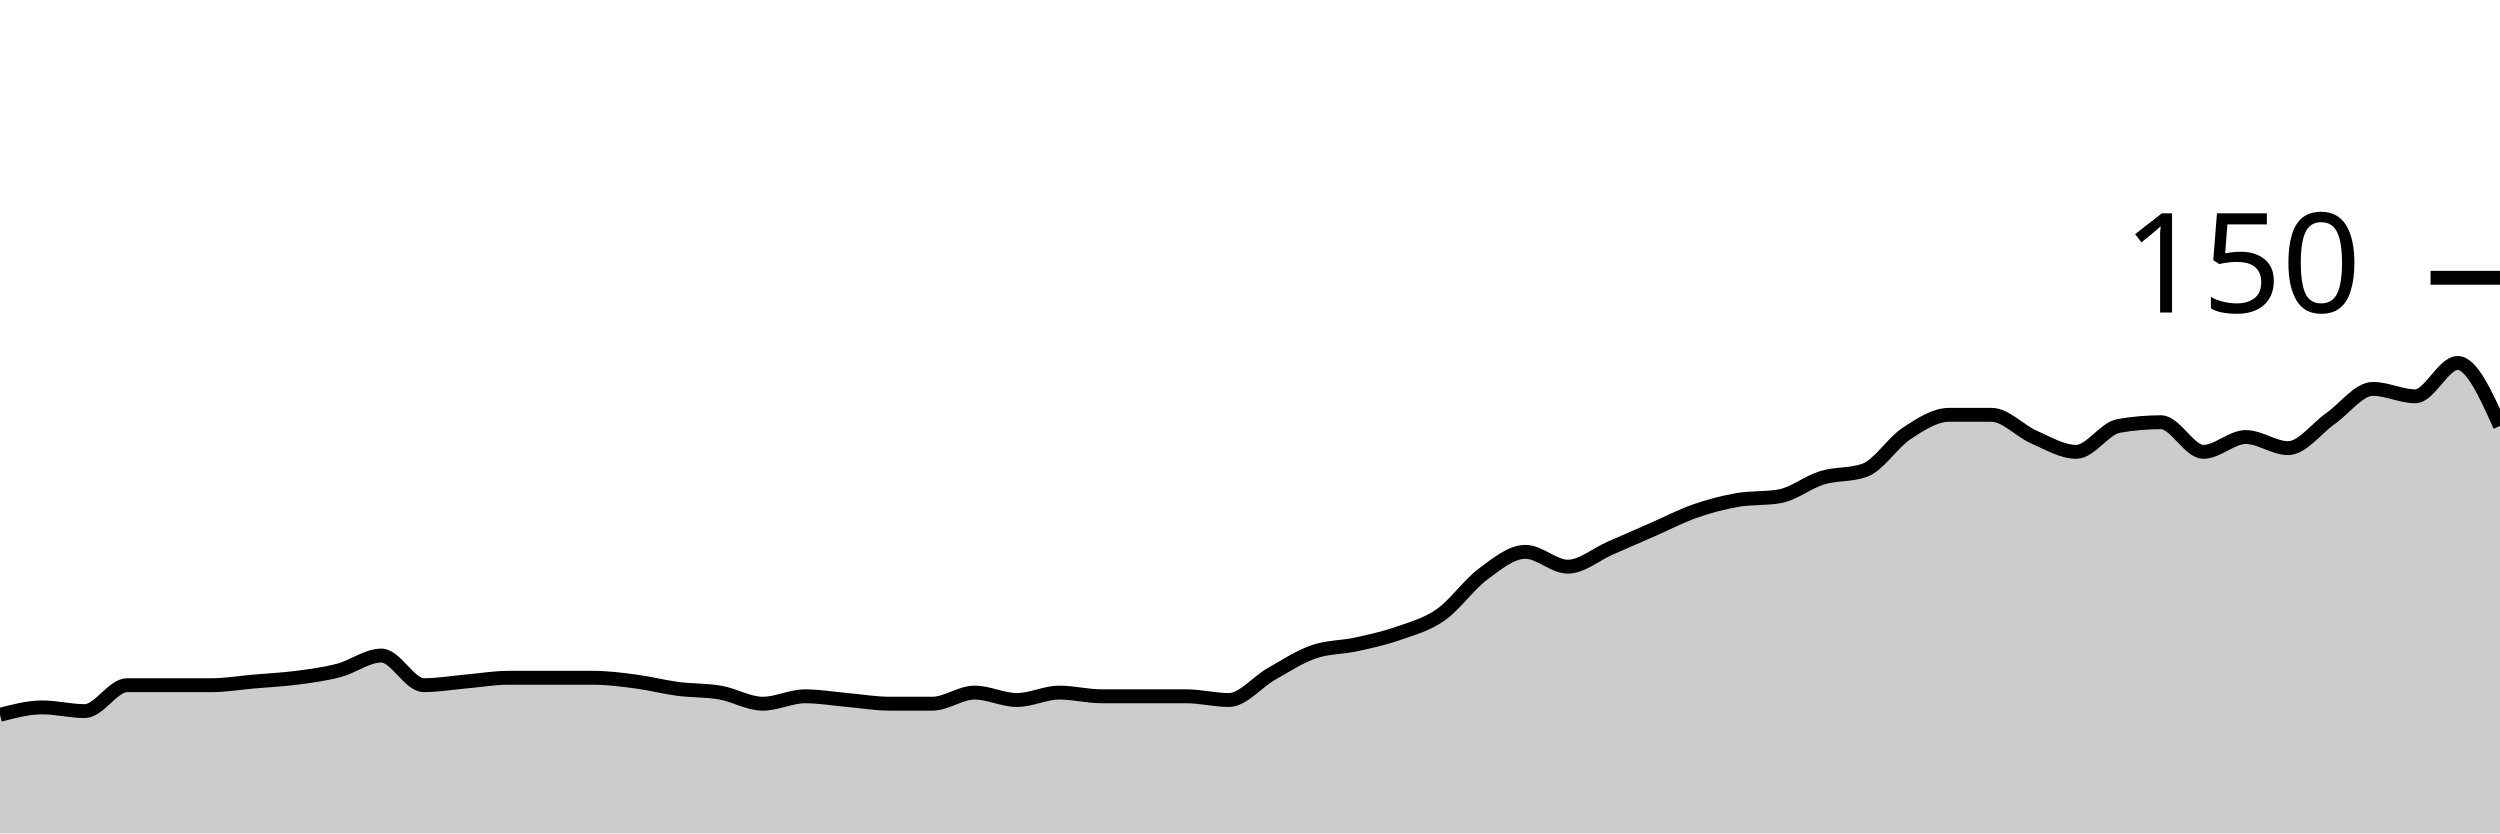
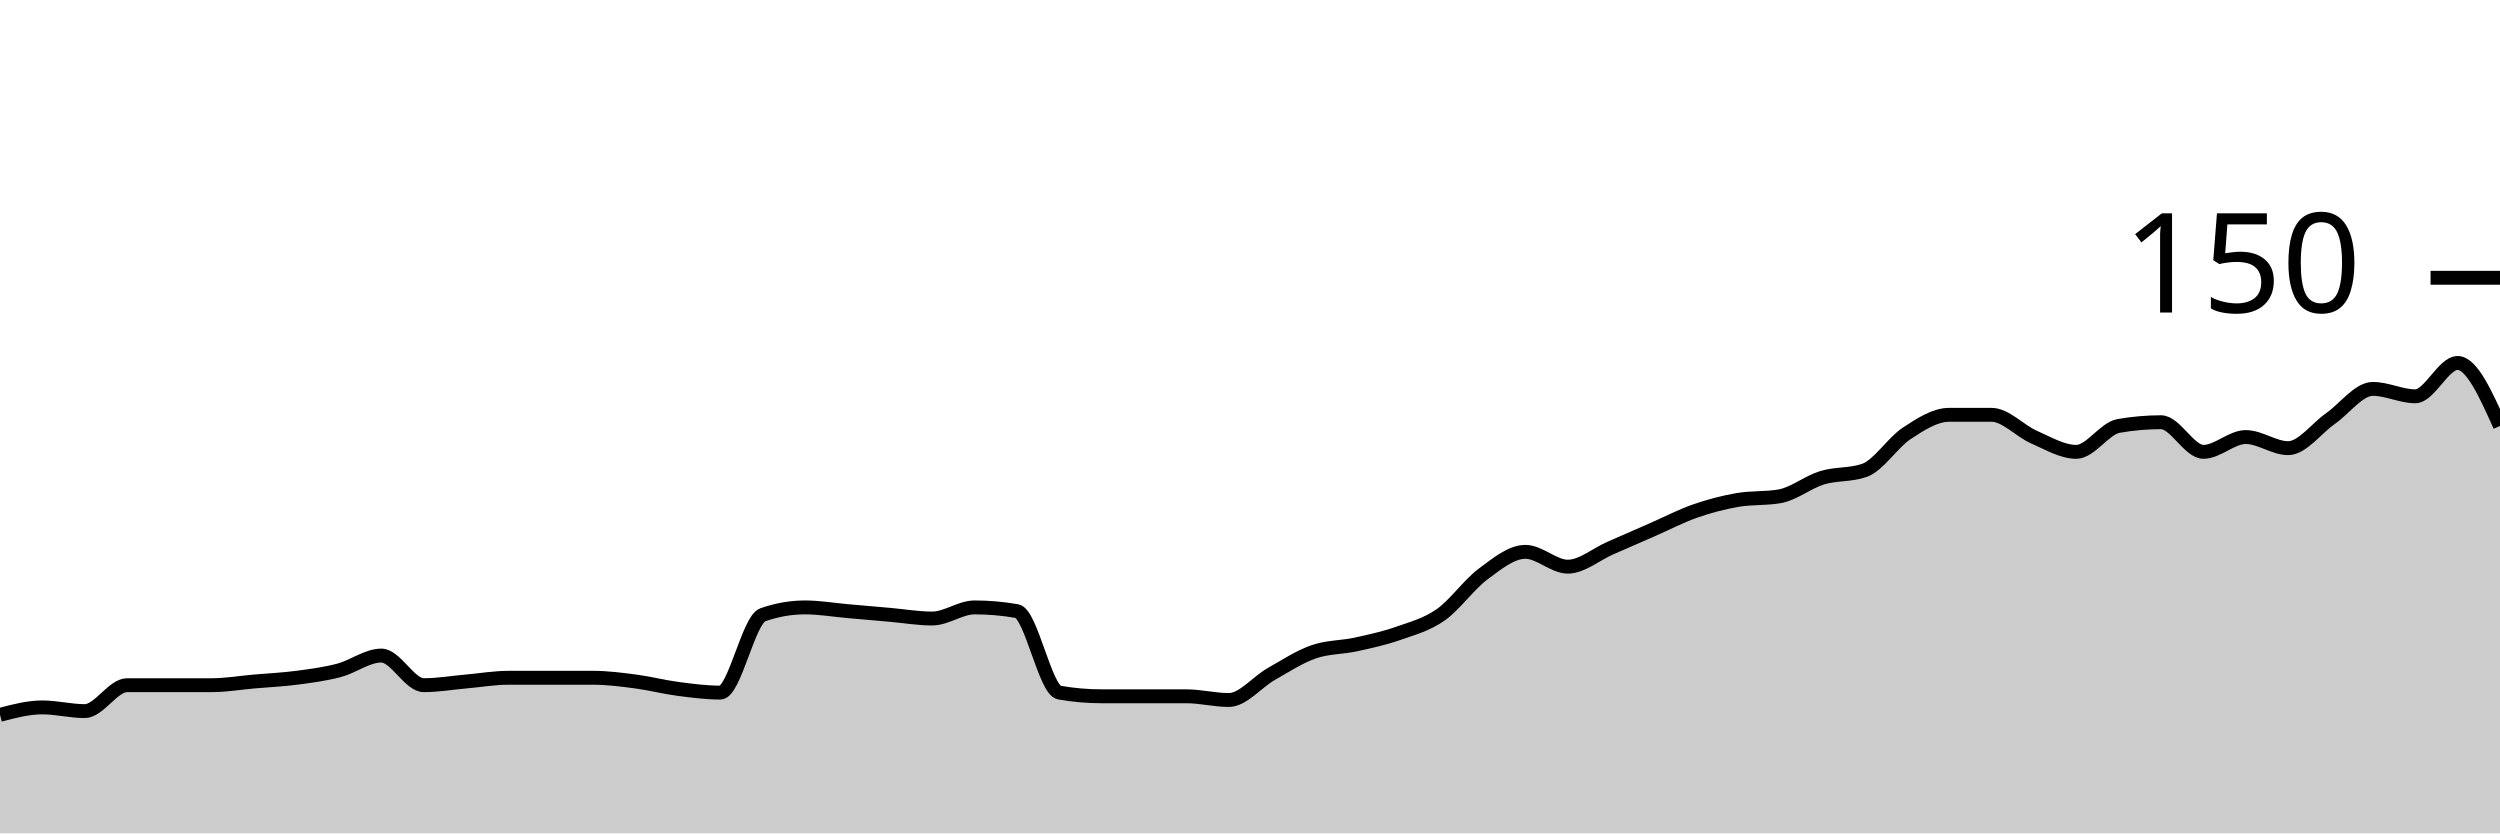
<svg xmlns="http://www.w3.org/2000/svg" viewBox="0 0 180 60">
  <g transform="translate(0,20)">
-     <path class="area" fill="rgba(0, 0, 0, 0.2)" d="M0,31.467C1.017,31.2,2.034,30.933,3.051,30.933C4.068,30.933,5.085,31.2,6.102,31.2C7.119,31.2,8.136,29.333,9.153,29.333C10.169,29.333,11.186,29.333,12.203,29.333C13.22,29.333,14.237,29.333,15.254,29.333C16.271,29.333,17.288,29.156,18.305,29.067C19.322,28.978,20.339,28.933,21.356,28.8C22.373,28.667,23.39,28.533,24.407,28.267C25.424,28,26.441,27.2,27.458,27.2C28.475,27.2,29.492,29.333,30.508,29.333C31.525,29.333,32.542,29.156,33.559,29.067C34.576,28.978,35.593,28.8,36.61,28.8C37.627,28.8,38.644,28.8,39.661,28.8C40.678,28.8,41.695,28.8,42.712,28.8C43.729,28.8,44.746,28.933,45.763,29.067C46.78,29.2,47.797,29.467,48.814,29.6C49.831,29.733,50.847,29.689,51.864,29.867C52.881,30.044,53.898,30.667,54.915,30.667C55.932,30.667,56.949,30.133,57.966,30.133C58.983,30.133,60,30.311,61.017,30.4C62.034,30.489,63.051,30.667,64.068,30.667C65.085,30.667,66.102,30.667,67.119,30.667C68.136,30.667,69.153,29.867,70.169,29.867C71.186,29.867,72.203,30.4,73.22,30.4C74.237,30.4,75.254,29.867,76.271,29.867C77.288,29.867,78.305,30.133,79.322,30.133C80.339,30.133,81.356,30.133,82.373,30.133C83.39,30.133,84.407,30.133,85.424,30.133C86.441,30.133,87.458,30.4,88.475,30.4C89.492,30.4,90.508,29.111,91.525,28.533C92.542,27.956,93.559,27.289,94.576,26.933C95.593,26.578,96.61,26.622,97.627,26.4C98.644,26.178,99.661,25.956,100.678,25.6C101.695,25.244,102.712,24.978,103.729,24.267C104.746,23.556,105.763,22.089,106.78,21.333C107.797,20.578,108.814,19.733,109.831,19.733C110.847,19.733,111.864,20.8,112.881,20.8C113.898,20.8,114.915,19.911,115.932,19.467C116.949,19.022,117.966,18.578,118.983,18.133C120,17.689,121.017,17.156,122.034,16.8C123.051,16.444,124.068,16.178,125.085,16C126.102,15.822,127.119,15.911,128.136,15.733C129.153,15.556,130.169,14.711,131.186,14.4C132.203,14.089,133.22,14.222,134.237,13.867C135.254,13.511,136.271,11.867,137.288,11.2C138.305,10.533,139.322,9.867,140.339,9.867C141.356,9.867,142.373,9.867,143.39,9.867C144.407,9.867,145.424,11.022,146.441,11.467C147.458,11.911,148.475,12.533,149.492,12.533C150.508,12.533,151.525,10.844,152.542,10.667C153.559,10.489,154.576,10.4,155.593,10.4C156.61,10.4,157.627,12.533,158.644,12.533C159.661,12.533,160.678,11.467,161.695,11.467C162.712,11.467,163.729,12.267,164.746,12.267C165.763,12.267,166.78,10.844,167.797,10.133C168.814,9.422,169.831,8,170.847,8C171.864,8,172.881,8.533,173.898,8.533C174.915,8.533,175.932,6.133,176.949,6.133C177.966,6.133,178.983,8.4,180,10.667L180,40C178.983,40,177.966,40,176.949,40C175.932,40,174.915,40,173.898,40C172.881,40,171.864,40,170.847,40C169.831,40,168.814,40,167.797,40C166.78,40,165.763,40,164.746,40C163.729,40,162.712,40,161.695,40C160.678,40,159.661,40,158.644,40C157.627,40,156.61,40,155.593,40C154.576,40,153.559,40,152.542,40C151.525,40,150.508,40,149.492,40C148.475,40,147.458,40,146.441,40C145.424,40,144.407,40,143.39,40C142.373,40,141.356,40,140.339,40C139.322,40,138.305,40,137.288,40C136.271,40,135.254,40,134.237,40C133.22,40,132.203,40,131.186,40C130.169,40,129.153,40,128.136,40C127.119,40,126.102,40,125.085,40C124.068,40,123.051,40,122.034,40C121.017,40,120,40,118.983,40C117.966,40,116.949,40,115.932,40C114.915,40,113.898,40,112.881,40C111.864,40,110.847,40,109.831,40C108.814,40,107.797,40,106.78,40C105.763,40,104.746,40,103.729,40C102.712,40,101.695,40,100.678,40C99.661,40,98.644,40,97.627,40C96.61,40,95.593,40,94.576,40C93.559,40,92.542,40,91.525,40C90.508,40,89.492,40,88.475,40C87.458,40,86.441,40,85.424,40C84.407,40,83.39,40,82.373,40C81.356,40,80.339,40,79.322,40C78.305,40,77.288,40,76.271,40C75.254,40,74.237,40,73.22,40C72.203,40,71.186,40,70.169,40C69.153,40,68.136,40,67.119,40C66.102,40,65.085,40,64.068,40C63.051,40,62.034,40,61.017,40C60,40,58.983,40,57.966,40C56.949,40,55.932,40,54.915,40C53.898,40,52.881,40,51.864,40C50.847,40,49.831,40,48.814,40C47.797,40,46.78,40,45.763,40C44.746,40,43.729,40,42.712,40C41.695,40,40.678,40,39.661,40C38.644,40,37.627,40,36.61,40C35.593,40,34.576,40,33.559,40C32.542,40,31.525,40,30.508,40C29.492,40,28.475,40,27.458,40C26.441,40,25.424,40,24.407,40C23.39,40,22.373,40,21.356,40C20.339,40,19.322,40,18.305,40C17.288,40,16.271,40,15.254,40C14.237,40,13.22,40,12.203,40C11.186,40,10.169,40,9.153,40C8.136,40,7.119,40,6.102,40C5.085,40,4.068,40,3.051,40C2.034,40,1.017,40,0,40Z" />
-     <path class="line" stroke="black" fill="none" d="M0,31.467C1.017,31.2,2.034,30.933,3.051,30.933C4.068,30.933,5.085,31.2,6.102,31.2C7.119,31.2,8.136,29.333,9.153,29.333C10.169,29.333,11.186,29.333,12.203,29.333C13.22,29.333,14.237,29.333,15.254,29.333C16.271,29.333,17.288,29.156,18.305,29.067C19.322,28.978,20.339,28.933,21.356,28.8C22.373,28.667,23.39,28.533,24.407,28.267C25.424,28,26.441,27.2,27.458,27.2C28.475,27.2,29.492,29.333,30.508,29.333C31.525,29.333,32.542,29.156,33.559,29.067C34.576,28.978,35.593,28.8,36.61,28.8C37.627,28.8,38.644,28.8,39.661,28.8C40.678,28.8,41.695,28.8,42.712,28.8C43.729,28.8,44.746,28.933,45.763,29.067C46.78,29.2,47.797,29.467,48.814,29.6C49.831,29.733,50.847,29.689,51.864,29.867C52.881,30.044,53.898,30.667,54.915,30.667C55.932,30.667,56.949,30.133,57.966,30.133C58.983,30.133,60,30.311,61.017,30.4C62.034,30.489,63.051,30.667,64.068,30.667C65.085,30.667,66.102,30.667,67.119,30.667C68.136,30.667,69.153,29.867,70.169,29.867C71.186,29.867,72.203,30.4,73.22,30.4C74.237,30.4,75.254,29.867,76.271,29.867C77.288,29.867,78.305,30.133,79.322,30.133C80.339,30.133,81.356,30.133,82.373,30.133C83.39,30.133,84.407,30.133,85.424,30.133C86.441,30.133,87.458,30.4,88.475,30.4C89.492,30.4,90.508,29.111,91.525,28.533C92.542,27.956,93.559,27.289,94.576,26.933C95.593,26.578,96.61,26.622,97.627,26.4C98.644,26.178,99.661,25.956,100.678,25.6C101.695,25.244,102.712,24.978,103.729,24.267C104.746,23.556,105.763,22.089,106.78,21.333C107.797,20.578,108.814,19.733,109.831,19.733C110.847,19.733,111.864,20.8,112.881,20.8C113.898,20.8,114.915,19.911,115.932,19.467C116.949,19.022,117.966,18.578,118.983,18.133C120,17.689,121.017,17.156,122.034,16.8C123.051,16.444,124.068,16.178,125.085,16C126.102,15.822,127.119,15.911,128.136,15.733C129.153,15.556,130.169,14.711,131.186,14.4C132.203,14.089,133.22,14.222,134.237,13.867C135.254,13.511,136.271,11.867,137.288,11.2C138.305,10.533,139.322,9.867,140.339,9.867C141.356,9.867,142.373,9.867,143.39,9.867C144.407,9.867,145.424,11.022,146.441,11.467C147.458,11.911,148.475,12.533,149.492,12.533C150.508,12.533,151.525,10.844,152.542,10.667C153.559,10.489,154.576,10.4,155.593,10.4C156.61,10.4,157.627,12.533,158.644,12.533C159.661,12.533,160.678,11.467,161.695,11.467C162.712,11.467,163.729,12.267,164.746,12.267C165.763,12.267,166.78,10.844,167.797,10.133C168.814,9.422,169.831,8,170.847,8C171.864,8,172.881,8.533,173.898,8.533C174.915,8.533,175.932,6.133,176.949,6.133C177.966,6.133,178.983,8.4,180,10.667" />
+     <path class="area" fill="rgba(0, 0, 0, 0.2)" d="M0,31.467C1.017,31.2,2.034,30.933,3.051,30.933C4.068,30.933,5.085,31.2,6.102,31.2C7.119,31.2,8.136,29.333,9.153,29.333C10.169,29.333,11.186,29.333,12.203,29.333C13.22,29.333,14.237,29.333,15.254,29.333C16.271,29.333,17.288,29.156,18.305,29.067C19.322,28.978,20.339,28.933,21.356,28.8C22.373,28.667,23.39,28.533,24.407,28.267C25.424,28,26.441,27.2,27.458,27.2C28.475,27.2,29.492,29.333,30.508,29.333C31.525,29.333,32.542,29.156,33.559,29.067C34.576,28.978,35.593,28.8,36.61,28.8C37.627,28.8,38.644,28.8,39.661,28.8C40.678,28.8,41.695,28.8,42.712,28.8C43.729,28.8,44.746,28.933,45.763,29.067C46.78,29.2,47.797,29.467,48.814,29.6C49.831,29.733,50.847,29.867,51.864,29.867C52.881,29.867,53.898,24.622,54.915,24.267C55.932,23.911,56.949,23.733,57.966,23.733C58.983,23.733,60,23.911,61.017,24C62.034,24.089,63.051,24.178,64.068,24.267C65.085,24.356,66.102,24.533,67.119,24.533C68.136,24.533,69.153,23.733,70.169,23.733C71.186,23.733,72.203,23.822,73.22,24C74.237,24.178,75.254,29.689,76.271,29.867C77.288,30.044,78.305,30.133,79.322,30.133C80.339,30.133,81.356,30.133,82.373,30.133C83.39,30.133,84.407,30.133,85.424,30.133C86.441,30.133,87.458,30.4,88.475,30.4C89.492,30.4,90.508,29.111,91.525,28.533C92.542,27.956,93.559,27.289,94.576,26.933C95.593,26.578,96.61,26.622,97.627,26.4C98.644,26.178,99.661,25.956,100.678,25.6C101.695,25.244,102.712,24.978,103.729,24.267C104.746,23.556,105.763,22.089,106.78,21.333C107.797,20.578,108.814,19.733,109.831,19.733C110.847,19.733,111.864,20.8,112.881,20.8C113.898,20.8,114.915,19.911,115.932,19.467C116.949,19.022,117.966,18.578,118.983,18.133C120,17.689,121.017,17.156,122.034,16.8C123.051,16.444,124.068,16.178,125.085,16C126.102,15.822,127.119,15.911,128.136,15.733C129.153,15.556,130.169,14.711,131.186,14.4C132.203,14.089,133.22,14.222,134.237,13.867C135.254,13.511,136.271,11.867,137.288,11.2C138.305,10.533,139.322,9.867,140.339,9.867C141.356,9.867,142.373,9.867,143.39,9.867C144.407,9.867,145.424,11.022,146.441,11.467C147.458,11.911,148.475,12.533,149.492,12.533C150.508,12.533,151.525,10.844,152.542,10.667C153.559,10.489,154.576,10.4,155.593,10.4C156.61,10.4,157.627,12.533,158.644,12.533C159.661,12.533,160.678,11.467,161.695,11.467C162.712,11.467,163.729,12.267,164.746,12.267C165.763,12.267,166.78,10.844,167.797,10.133C168.814,9.422,169.831,8,170.847,8C171.864,8,172.881,8.533,173.898,8.533C174.915,8.533,175.932,6.133,176.949,6.133C177.966,6.133,178.983,8.4,180,10.667L180,40C178.983,40,177.966,40,176.949,40C175.932,40,174.915,40,173.898,40C172.881,40,171.864,40,170.847,40C169.831,40,168.814,40,167.797,40C166.78,40,165.763,40,164.746,40C163.729,40,162.712,40,161.695,40C160.678,40,159.661,40,158.644,40C157.627,40,156.61,40,155.593,40C154.576,40,153.559,40,152.542,40C151.525,40,150.508,40,149.492,40C148.475,40,147.458,40,146.441,40C145.424,40,144.407,40,143.39,40C142.373,40,141.356,40,140.339,40C139.322,40,138.305,40,137.288,40C136.271,40,135.254,40,134.237,40C133.22,40,132.203,40,131.186,40C130.169,40,129.153,40,128.136,40C127.119,40,126.102,40,125.085,40C124.068,40,123.051,40,122.034,40C121.017,40,120,40,118.983,40C117.966,40,116.949,40,115.932,40C114.915,40,113.898,40,112.881,40C111.864,40,110.847,40,109.831,40C108.814,40,107.797,40,106.78,40C105.763,40,104.746,40,103.729,40C102.712,40,101.695,40,100.678,40C99.661,40,98.644,40,97.627,40C96.61,40,95.593,40,94.576,40C93.559,40,92.542,40,91.525,40C90.508,40,89.492,40,88.475,40C87.458,40,86.441,40,85.424,40C84.407,40,83.39,40,82.373,40C81.356,40,80.339,40,79.322,40C78.305,40,77.288,40,76.271,40C75.254,40,74.237,40,73.22,40C72.203,40,71.186,40,70.169,40C69.153,40,68.136,40,67.119,40C66.102,40,65.085,40,64.068,40C63.051,40,62.034,40,61.017,40C60,40,58.983,40,57.966,40C56.949,40,55.932,40,54.915,40C53.898,40,52.881,40,51.864,40C50.847,40,49.831,40,48.814,40C47.797,40,46.78,40,45.763,40C44.746,40,43.729,40,42.712,40C41.695,40,40.678,40,39.661,40C38.644,40,37.627,40,36.61,40C35.593,40,34.576,40,33.559,40C32.542,40,31.525,40,30.508,40C29.492,40,28.475,40,27.458,40C26.441,40,25.424,40,24.407,40C23.39,40,22.373,40,21.356,40C20.339,40,19.322,40,18.305,40C17.288,40,16.271,40,15.254,40C14.237,40,13.22,40,12.203,40C11.186,40,10.169,40,9.153,40C8.136,40,7.119,40,6.102,40C5.085,40,4.068,40,3.051,40C2.034,40,1.017,40,0,40Z" />
+     <path class="line" stroke="black" fill="none" d="M0,31.467C1.017,31.2,2.034,30.933,3.051,30.933C4.068,30.933,5.085,31.2,6.102,31.2C7.119,31.2,8.136,29.333,9.153,29.333C10.169,29.333,11.186,29.333,12.203,29.333C13.22,29.333,14.237,29.333,15.254,29.333C16.271,29.333,17.288,29.156,18.305,29.067C19.322,28.978,20.339,28.933,21.356,28.8C22.373,28.667,23.39,28.533,24.407,28.267C25.424,28,26.441,27.2,27.458,27.2C28.475,27.2,29.492,29.333,30.508,29.333C31.525,29.333,32.542,29.156,33.559,29.067C34.576,28.978,35.593,28.8,36.61,28.8C37.627,28.8,38.644,28.8,39.661,28.8C40.678,28.8,41.695,28.8,42.712,28.8C43.729,28.8,44.746,28.933,45.763,29.067C46.78,29.2,47.797,29.467,48.814,29.6C49.831,29.733,50.847,29.867,51.864,29.867C52.881,29.867,53.898,24.622,54.915,24.267C55.932,23.911,56.949,23.733,57.966,23.733C58.983,23.733,60,23.911,61.017,24C62.034,24.089,63.051,24.178,64.068,24.267C65.085,24.356,66.102,24.533,67.119,24.533C68.136,24.533,69.153,23.733,70.169,23.733C71.186,23.733,72.203,23.822,73.22,24C74.237,24.178,75.254,29.689,76.271,29.867C77.288,30.044,78.305,30.133,79.322,30.133C80.339,30.133,81.356,30.133,82.373,30.133C83.39,30.133,84.407,30.133,85.424,30.133C86.441,30.133,87.458,30.4,88.475,30.4C89.492,30.4,90.508,29.111,91.525,28.533C92.542,27.956,93.559,27.289,94.576,26.933C95.593,26.578,96.61,26.622,97.627,26.4C98.644,26.178,99.661,25.956,100.678,25.6C101.695,25.244,102.712,24.978,103.729,24.267C104.746,23.556,105.763,22.089,106.78,21.333C107.797,20.578,108.814,19.733,109.831,19.733C110.847,19.733,111.864,20.8,112.881,20.8C113.898,20.8,114.915,19.911,115.932,19.467C116.949,19.022,117.966,18.578,118.983,18.133C120,17.689,121.017,17.156,122.034,16.8C123.051,16.444,124.068,16.178,125.085,16C126.102,15.822,127.119,15.911,128.136,15.733C129.153,15.556,130.169,14.711,131.186,14.4C132.203,14.089,133.22,14.222,134.237,13.867C135.254,13.511,136.271,11.867,137.288,11.2C138.305,10.533,139.322,9.867,140.339,9.867C141.356,9.867,142.373,9.867,143.39,9.867C144.407,9.867,145.424,11.022,146.441,11.467C147.458,11.911,148.475,12.533,149.492,12.533C150.508,12.533,151.525,10.844,152.542,10.667C153.559,10.489,154.576,10.4,155.593,10.4C156.61,10.4,157.627,12.533,158.644,12.533C159.661,12.533,160.678,11.467,161.695,11.467C162.712,11.467,163.729,12.267,164.746,12.267C165.763,12.267,166.78,10.844,167.797,10.133C168.814,9.422,169.831,8,170.847,8C171.864,8,172.881,8.533,173.898,8.533C174.915,8.533,175.932,6.133,176.949,6.133C177.966,6.133,178.983,8.4,180,10.667" />
    <path class="axis-ceiling" stroke-width="1" stroke="black" fill="none" d="M175,0L180,0" />
    <text class="axis-ceiling-label" font-family="sans-serif" text-anchor="end" font-size="10px" x="170" y="2.5">150</text>
  </g>
</svg>
